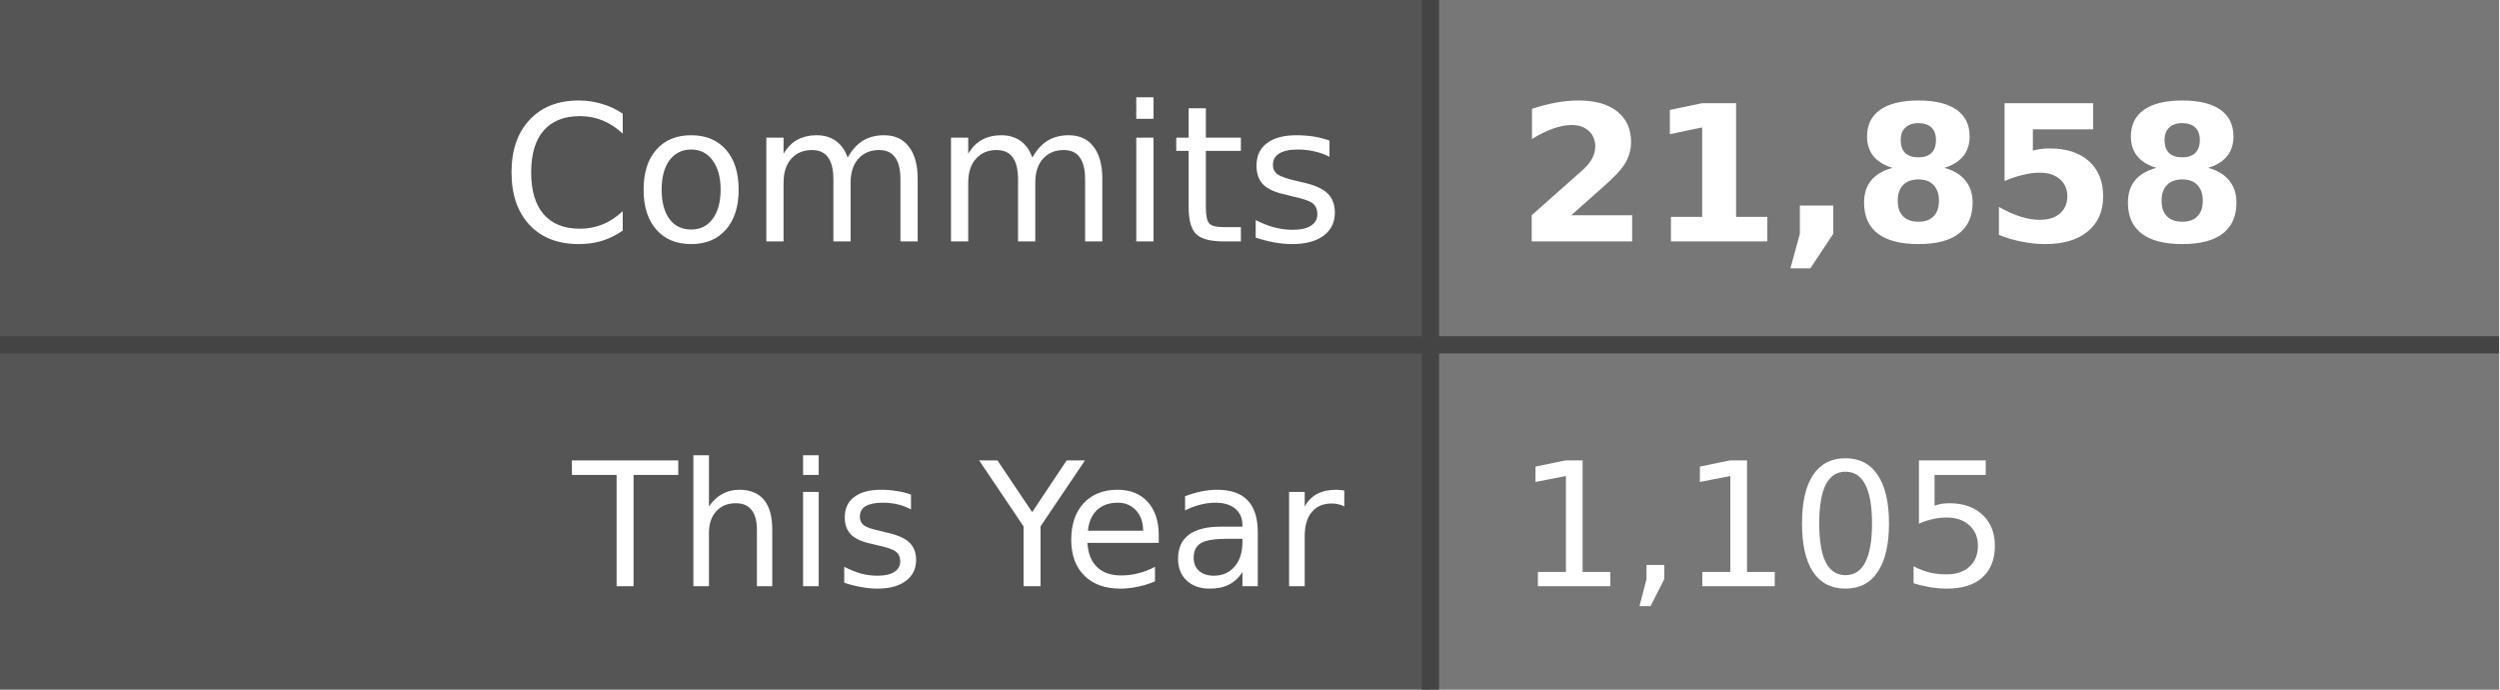
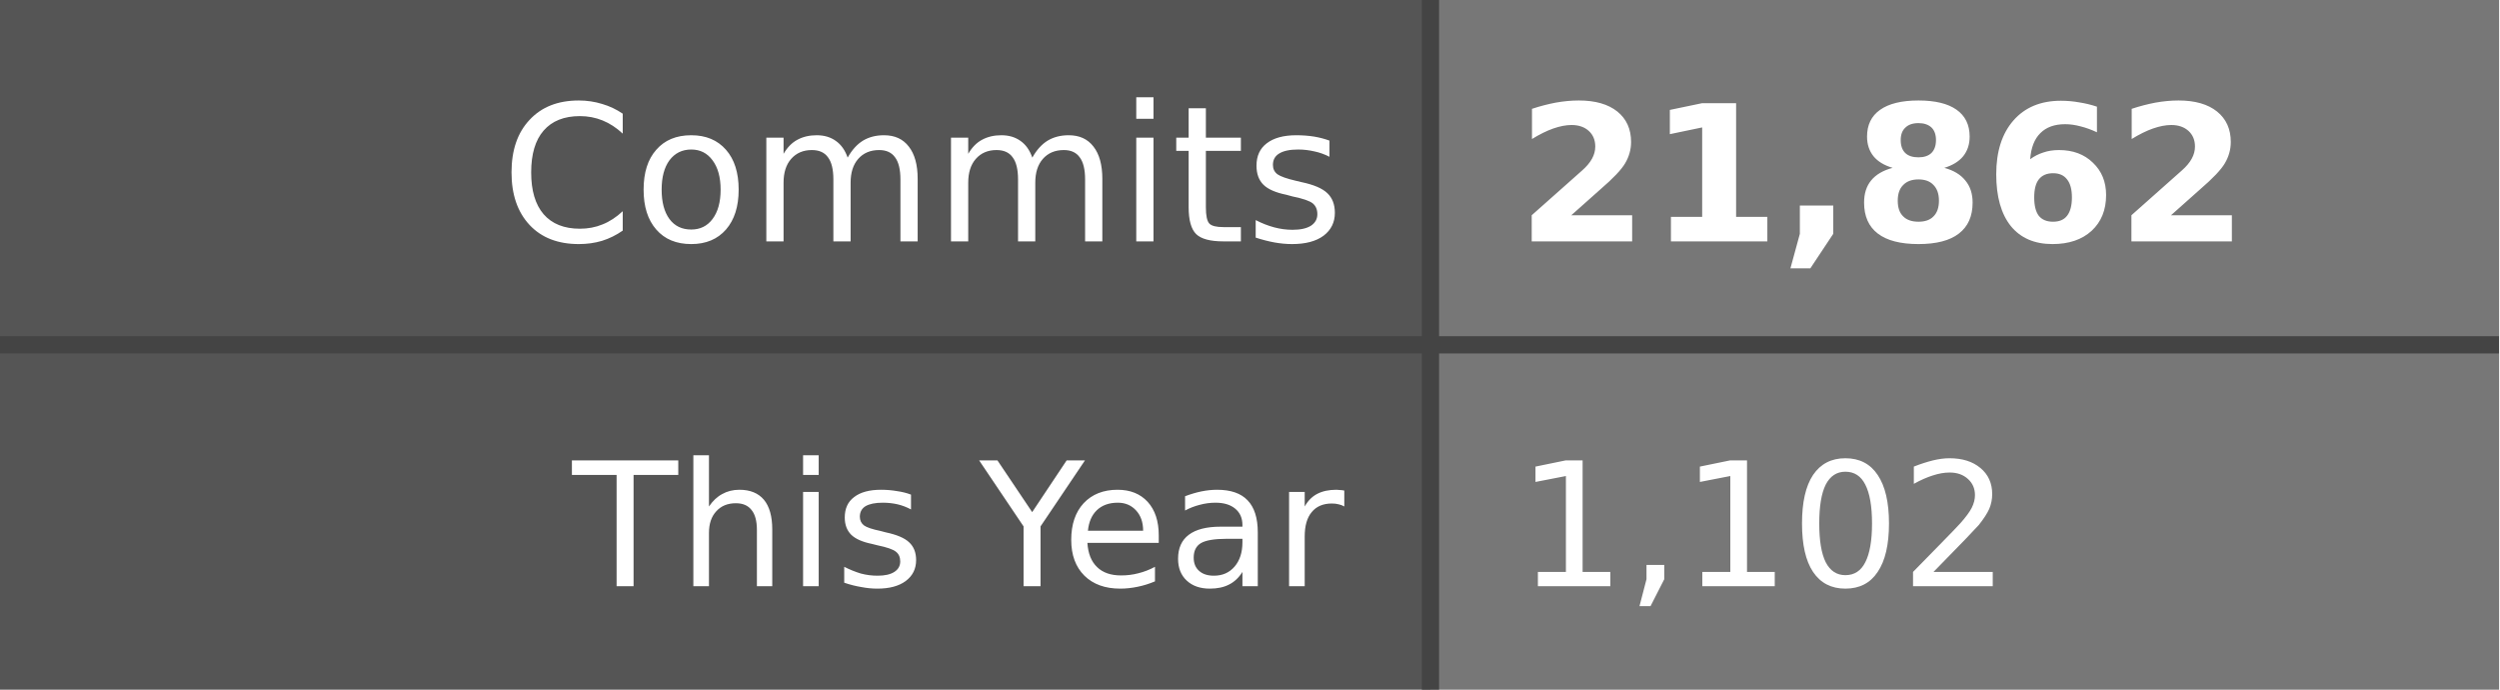
- <svg xmlns="http://www.w3.org/2000/svg" width="145" height="40" role="img" aria-label="Commits: 21,858, This Year: 1,105">
+ <svg xmlns="http://www.w3.org/2000/svg" width="145" height="40" role="img" aria-label="Commits: 21,862, This Year: 1,102">
  <style>
    .label-bg { fill: #555; }
    .value-bg { fill: #777; }
    .label-text { fill: #fff; }
    .value-text { fill: #fff; }
    .divider { stroke: #444; }
    
    @media (prefers-color-scheme: dark) {
      .label-bg { fill: #2d333b; }
      .value-bg { fill: #444c56; }
      .label-text { fill: #adbac7; }
      .value-text { fill: #cdd9e5; }
      .divider { stroke: #545d68; }
    }
    
    @media (prefers-color-scheme: light) {
      .label-bg { fill: #e1e4e8; }
      .value-bg { fill: #fafbfc; }
      .label-text { fill: #24292e; }
      .value-text { fill: #24292e; }
      .divider { stroke: #d1d5da; }
    }
  </style>
  <rect class="label-bg" width="83" height="20" x="0" y="0" />
  <rect class="value-bg" width="62" height="20" x="83" y="0" />
  <rect class="label-bg" width="83" height="20" x="0" y="20" />
  <rect class="value-bg" width="62" height="20" x="83" y="20" />
  <line class="divider" x1="0" y1="20" x2="145" y2="20" stroke-width="1" />
  <line class="divider" x1="83" y1="0" x2="83" y2="40" stroke-width="1" />
  <g font-family="Verdana,Geneva,DejaVu Sans,sans-serif" text-rendering="geometricPrecision" font-size="11">
    <text class="label-text" x="78" y="14" text-anchor="end">Commits</text>
-     <text class="value-text" x="88" y="14" text-anchor="start" font-weight="bold">21,858</text>
+     <text class="value-text" x="88" y="14" text-anchor="start" font-weight="bold">21,862</text>
    <text class="label-text" x="78" y="34" text-anchor="end" font-size="10">This Year</text>
-     <text class="value-text" x="88" y="34" text-anchor="start" font-size="10">1,105</text>
+     <text class="value-text" x="88" y="34" text-anchor="start" font-size="10">1,102</text>
  </g>
</svg>
